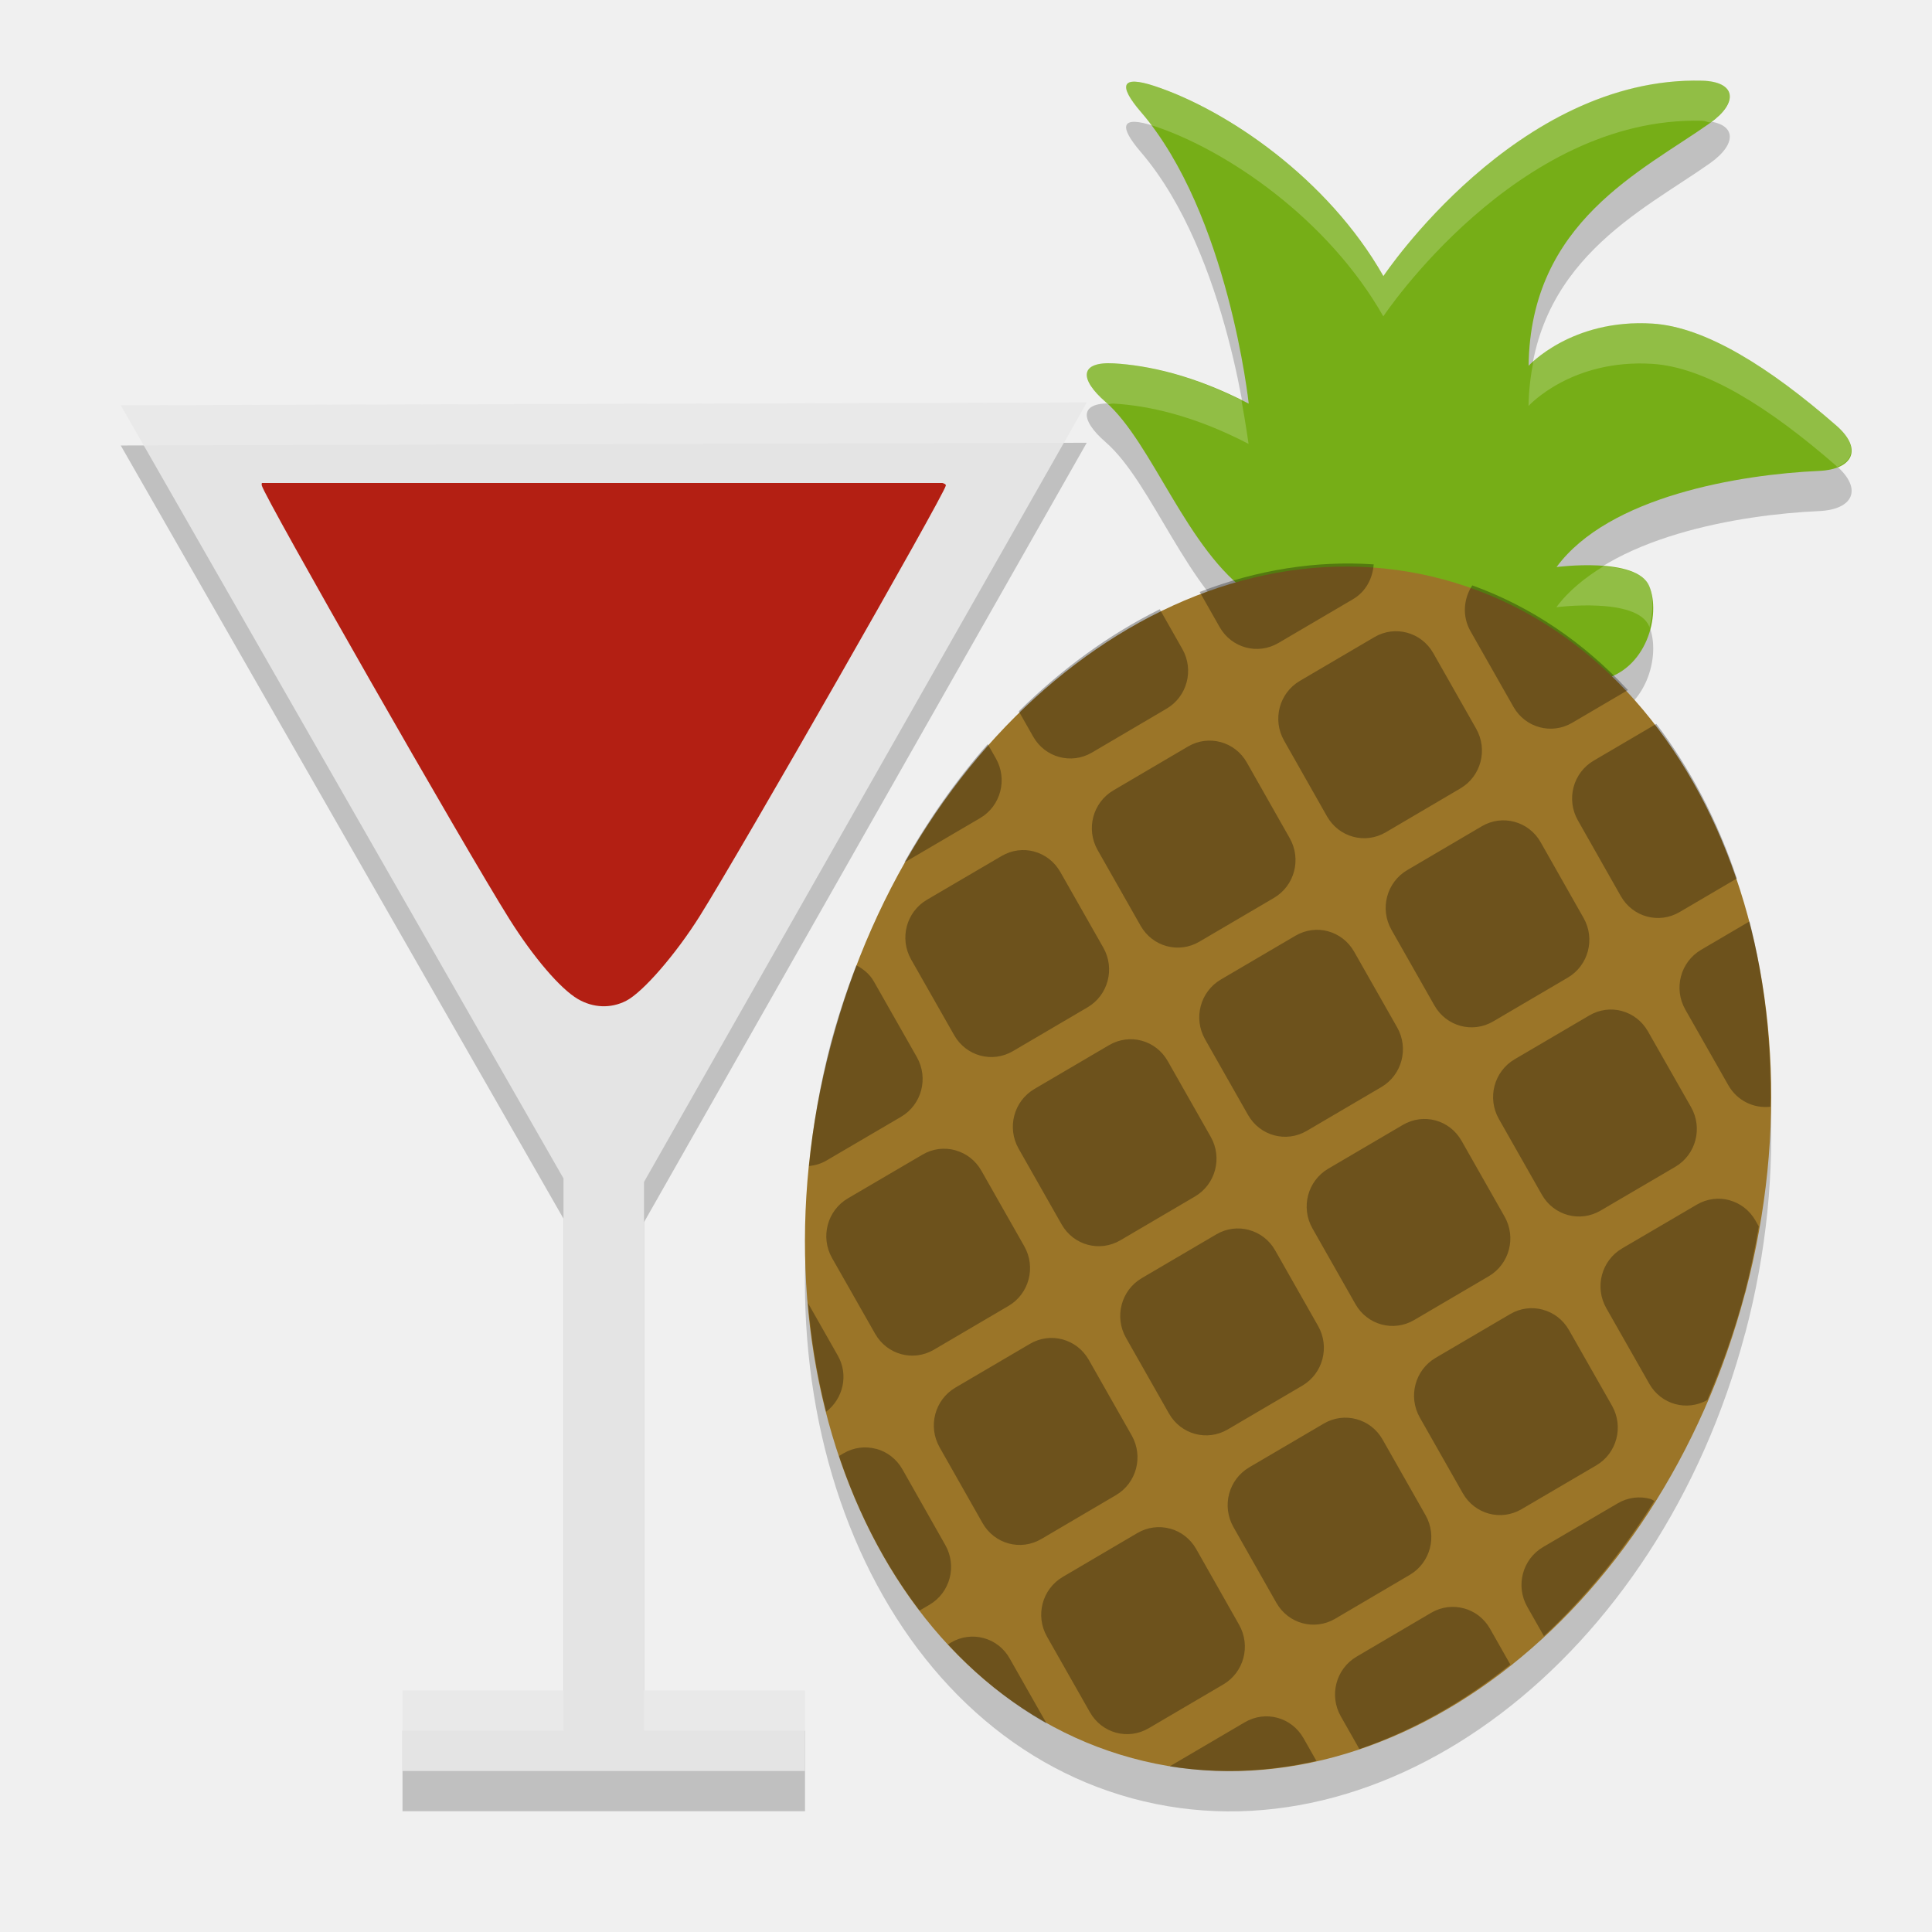
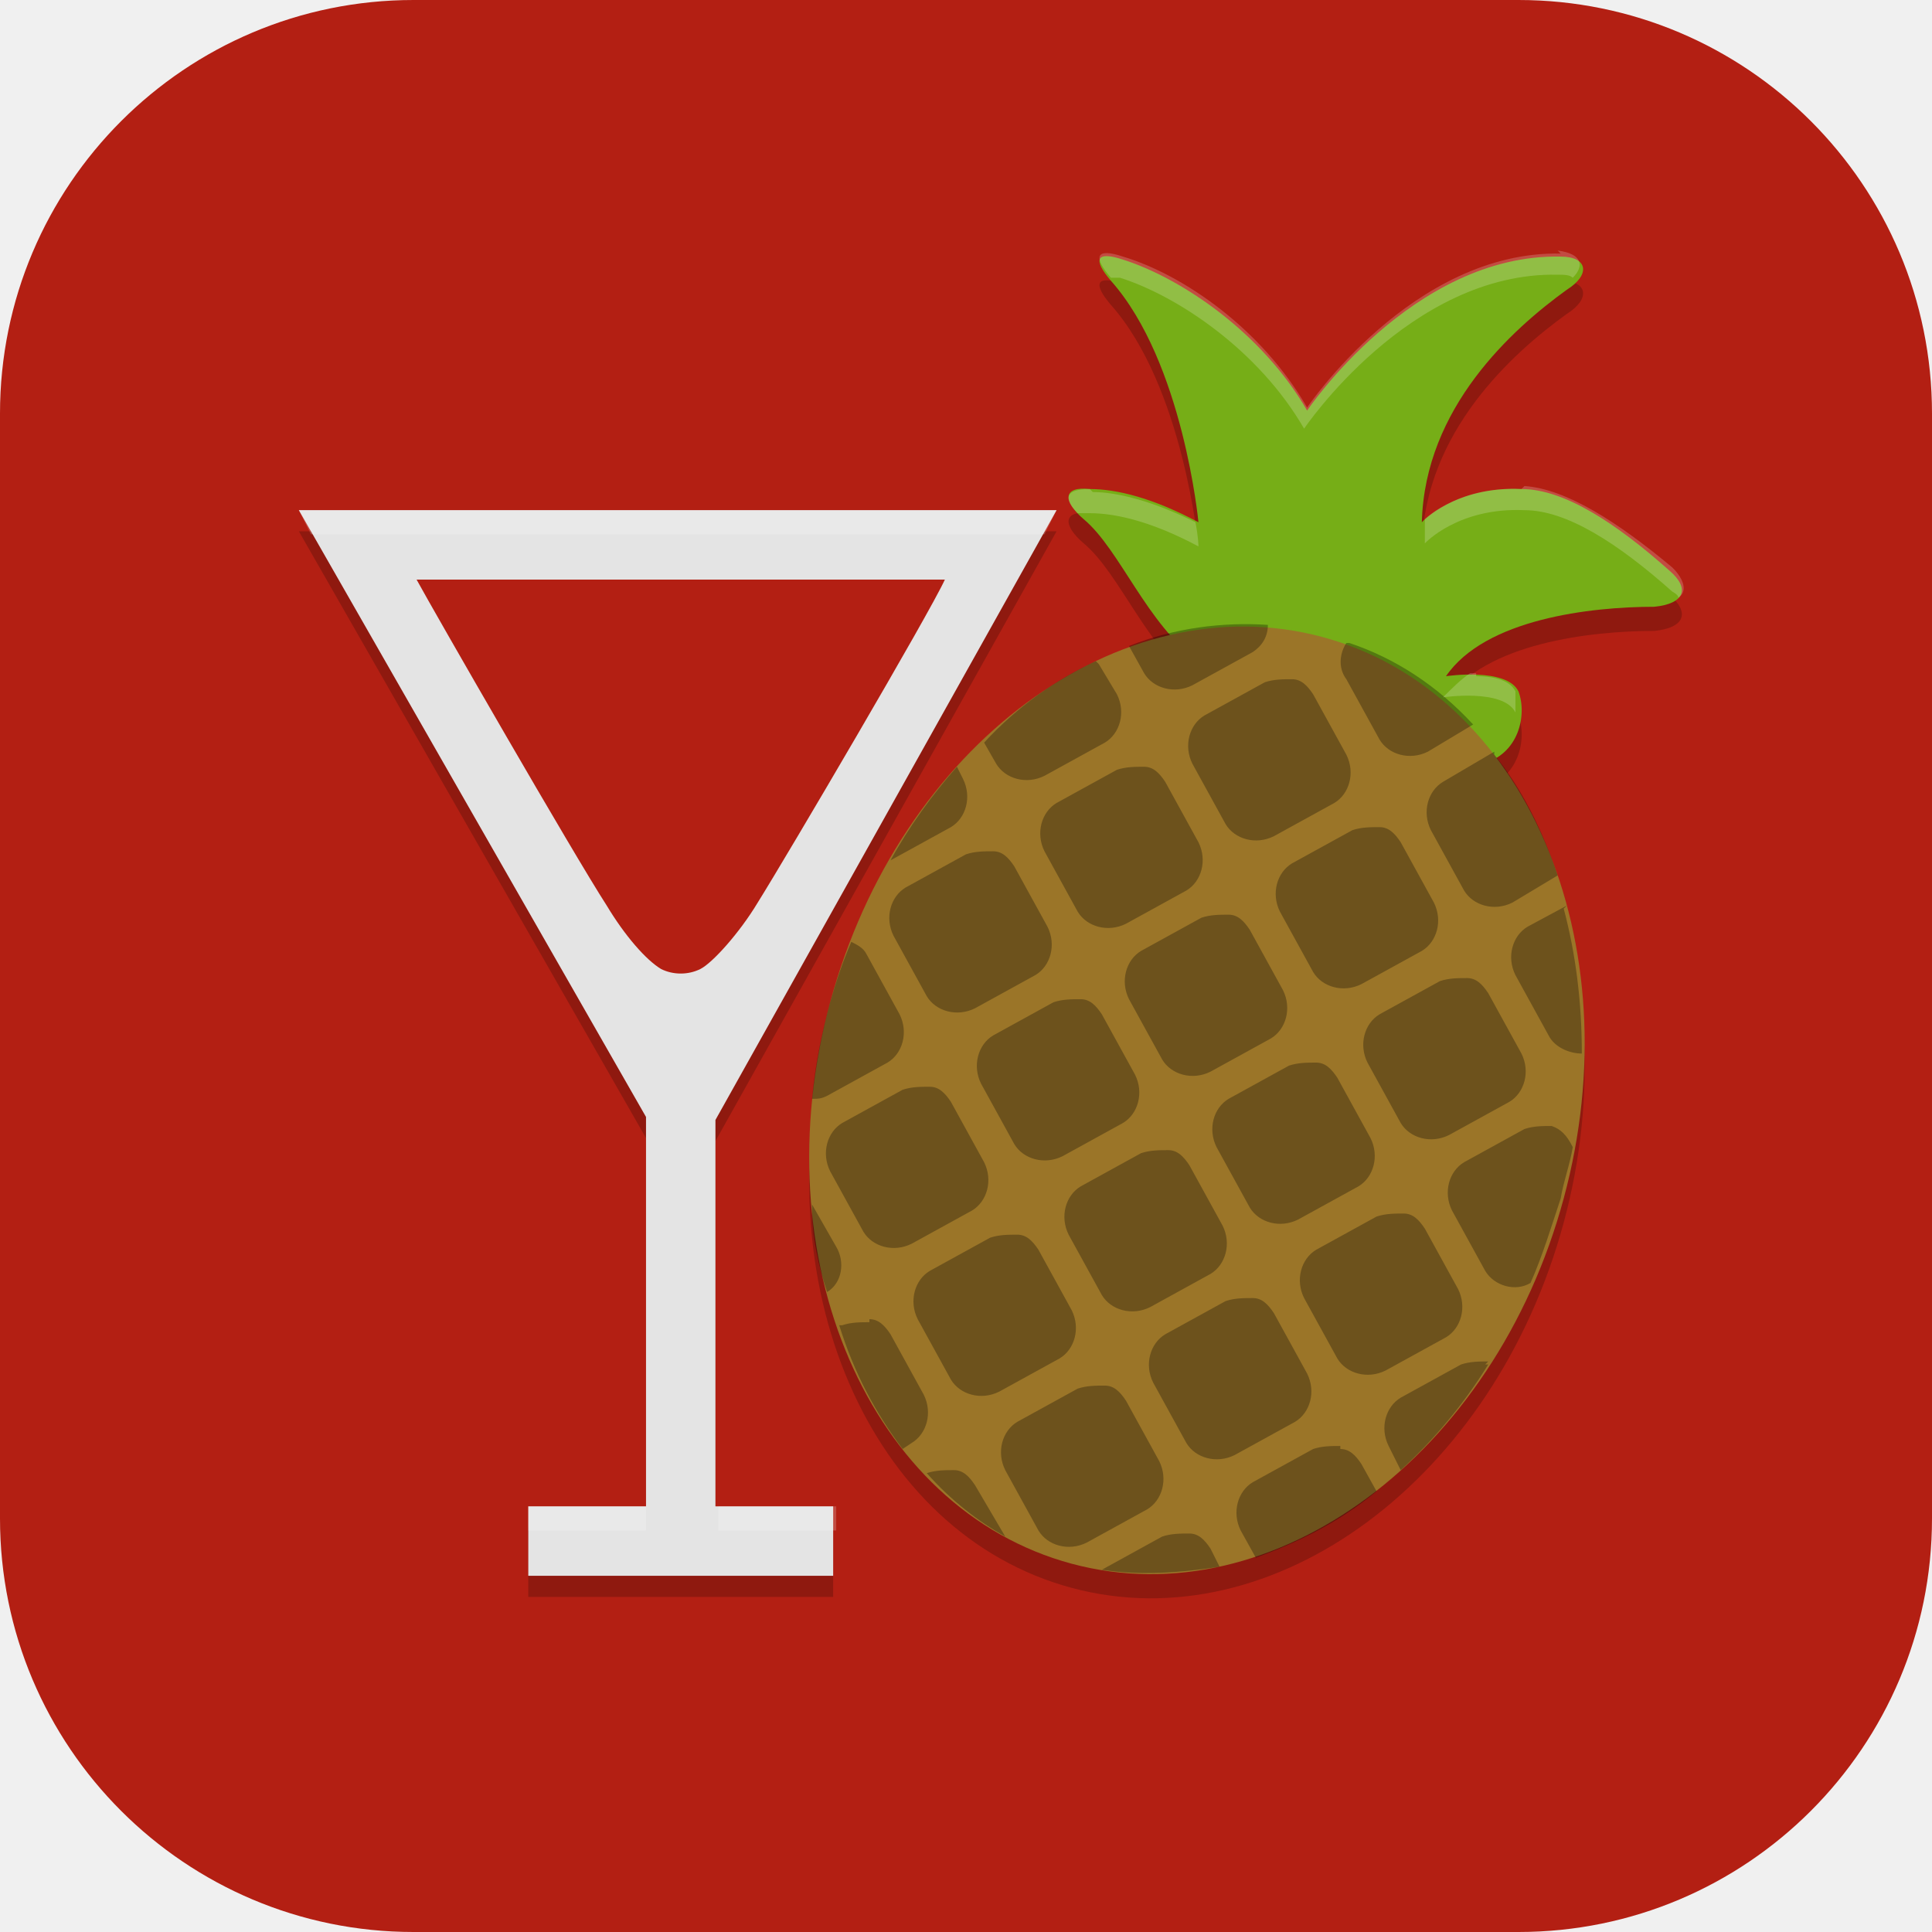
- <svg xmlns="http://www.w3.org/2000/svg" width="24" height="24" version="1">
-   <path style="opacity:0.2" d="m 15.541,7.885 c -0.799,-0.547 -1.221,-1.883 -1.807,-2.393 -0.33,-0.287 -0.324,-0.504 0.106,-0.479 0.417,0.025 0.988,0.144 1.672,0.5 0,0 -0.251,-2.354 -1.34,-3.624 -0.286,-0.333 -0.242,-0.457 0.168,-0.322 0.895,0.295 2.155,1.147 2.845,2.362 0,0 1.655,-2.485 3.956,-2.428 0.43,0.011 0.457,0.275 0.101,0.527 -0.842,0.596 -2.232,1.225 -2.253,3.015 0,0 0.53,-0.588 1.54,-0.524 0.654,0.041 1.447,0.538 2.283,1.267 0.329,0.287 0.213,0.544 -0.217,0.563 -0.979,0.044 -2.61,0.313 -3.259,1.194 0,0 0.997,-0.131 1.151,0.236 0.15,0.357 -0.032,1.054 -0.617,1.17 -1.47,0.291 -3.077,-0.208 -4.328,-1.063 z" />
-   <path style="opacity:0.2" d="M 13.5,5.5 1.5,5.534 7,15.139 V 21.5 H 5 v 1 h 5 v -1 H 8 v -6.317 z" />
-   <path style="opacity:0.2" d="m 21.679,16.561 a 5.884,7.572 14.269 0 1 -7.615,5.779 5.884,7.572 14.269 0 1 -3.742,-8.861 5.884,7.572 14.269 0 1 7.616,-5.779 5.884,7.572 14.269 0 1 3.742,8.861 z" />
-   <path style="fill:#e4e4e4" d="M 13.5,5 1.5,5.034 7,14.639 V 21 H 5 v 1 h 5 V 21 H 8 v -6.317 z" />
-   <path style="fill:#b31f13" d="m 3.254,6 c -0.005,0.009 -0.004,0.019 -0.002,0.031 0.035,0.148 2.526,4.51 3.074,5.383 0.301,0.479 0.635,0.869 0.852,0.996 0.191,0.112 0.411,0.12 0.601,0.022 0.208,-0.107 0.618,-0.58 0.916,-1.056 0.516,-0.824 3.032,-5.226 3.054,-5.343 0.003,-0.014 -0.01,-0.024 -0.042,-0.033 H 3.253 Z" />
-   <path style="fill:#76ae17" d="m 15.541,7.386 c -0.799,-0.547 -1.221,-1.883 -1.807,-2.393 -0.33,-0.287 -0.324,-0.504 0.106,-0.479 0.417,0.025 0.988,0.144 1.672,0.5 0,0 -0.251,-2.354 -1.34,-3.624 -0.286,-0.333 -0.242,-0.457 0.168,-0.322 0.895,0.295 2.155,1.147 2.845,2.362 0,0 1.655,-2.485 3.956,-2.428 0.43,0.011 0.457,0.275 0.101,0.527 -0.842,0.596 -2.232,1.225 -2.253,3.015 0,0 0.53,-0.588 1.54,-0.524 0.654,0.041 1.447,0.538 2.283,1.267 0.329,0.287 0.213,0.544 -0.217,0.563 -0.979,0.044 -2.61,0.313 -3.259,1.194 0,0 0.997,-0.131 1.151,0.236 0.15,0.357 -0.032,1.054 -0.617,1.17 -1.47,0.291 -3.077,-0.208 -4.328,-1.063 z" />
-   <path style="fill:#9b7528" d="m 21.679,16.061 a 5.884,7.572 14.269 0 1 -7.615,5.779 5.884,7.572 14.269 0 1 -3.742,-8.861 5.884,7.572 14.269 0 1 7.616,-5.779 5.884,7.572 14.269 0 1 3.742,8.861 z" />
-   <g style="opacity:0.3" transform="matrix(0.4632171,-0.2719291,0.2668975,0.4700505,-3.676335,9.441131)">
-     <g>
-       <path transform="matrix(0.70711,0.70711,-0.70711,0.70711,31.45,-11.684)" d="m 24.682,16.043 c -0.117,0.348 -0.046,0.744 0.232,1.022 l 1.414,1.414 c 0.392,0.392 1.022,0.392 1.414,0 l 1.057,-1.057 a 11,14 0 0 0 -4.117,-1.379 z m -2.338,0.127 a 11,14 0 0 0 -3.742,1.652 l 0.656,0.656 c 0.392,0.392 1.022,0.392 1.414,0 l 1.414,-1.414 c 0.245,-0.245 0.319,-0.58 0.258,-0.895 z m 1.156,1.309 c -0.256,0 -0.511,0.097 -0.707,0.293 l -1.414,1.414 c -0.392,0.392 -0.392,1.022 0,1.414 l 1.414,1.416 c 0.392,0.392 1.022,0.392 1.414,0 l 1.414,-1.416 c 0.392,-0.392 0.392,-1.022 0,-1.414 l -1.414,-1.415 c -0.196,-0.195 -0.451,-0.292 -0.707,-0.292 z m 6.137,0.52 -1.188,1.188 c -0.392,0.392 -0.392,1.022 0,1.414 l 1.414,1.416 c 0.392,0.392 1.022,0.392 1.414,0 l 1.086,-1.086 a 11,14 0 0 0 -2.727,-2.932 z m -11.828,0.444 a 11,14 0 0 0 -2.559,3.1 l 0.473,0.473 c 0.392,0.392 1.022,0.392 1.414,0 l 1.414,-1.416 c 0.392,-0.392 0.392,-1.022 0,-1.414 l -0.742,-0.742 z m 2.156,2.57 c -0.256,0 -0.511,0.097 -0.707,0.293 l -1.414,1.416 c -0.392,0.392 -0.392,1.022 0,1.414 l 1.414,1.414 c 0.392,0.392 1.022,0.392 1.414,0 l 1.414,-1.414 c 0.392,-0.392 0.392,-1.022 0,-1.414 l -1.414,-1.416 C 20.476,21.11 20.221,21.013 19.965,21.013 Z m 7.07,0 c -0.256,0 -0.511,0.097 -0.707,0.293 l -1.414,1.416 c -0.392,0.392 -0.392,1.022 0,1.414 l 1.414,1.414 c 0.392,0.392 1.022,0.392 1.414,0 l 1.414,-1.414 c 0.392,-0.392 0.392,-1.022 0,-1.414 l -1.414,-1.416 C 27.547,21.11 27.291,21.013 27.035,21.013 Z m 5.867,0.791 -0.918,0.918 c -0.392,0.392 -0.392,1.022 0,1.414 l 1.416,1.414 c 0.291,0.291 0.713,0.364 1.072,0.223 a 11,14 0 0 0 -1.57,-3.969 z m -18.154,0.65 a 11,14 0 0 0 -1.17,3.109 c 0.006,-0.006 0.015,-0.007 0.021,-0.014 l 1.416,-1.414 c 0.392,-0.392 0.392,-1.022 0,-1.414 l -0.267,-0.266 z m 1.682,2.094 c -0.256,0 -0.511,0.099 -0.707,0.295 l -1.416,1.414 c -0.392,0.392 -0.392,1.022 0,1.414 l 1.416,1.414 c 0.392,0.392 1.022,0.392 1.414,0 l 1.414,-1.414 c 0.392,-0.392 0.392,-1.022 0,-1.414 l -1.414,-1.413 c -0.196,-0.196 -0.452,-0.295 -0.707,-0.295 z m 7.07,0 c -0.256,0 -0.511,0.099 -0.707,0.295 l -1.414,1.414 c -0.392,0.392 -0.392,1.022 0,1.414 l 1.414,1.414 c 0.392,0.392 1.022,0.392 1.414,0 l 1.414,-1.414 c 0.392,-0.392 0.392,-1.022 0,-1.414 l -1.414,-1.413 c -0.196,-0.196 -0.451,-0.295 -0.707,-0.295 z m 7.07,0 c -0.256,0 -0.511,0.099 -0.707,0.295 l -1.414,1.414 c -0.392,0.392 -0.392,1.022 0,1.414 l 1.414,1.414 c 0.392,0.392 1.022,0.392 1.414,0 l 1.416,-1.414 c 0.392,-0.392 0.392,-1.022 0,-1.414 l -1.416,-1.413 C 31.082,24.648 30.826,24.549 30.571,24.549 Z m -10.605,3.535 c -0.256,0 -0.511,0.099 -0.707,0.295 l -1.414,1.414 c -0.392,0.392 -0.392,1.022 0,1.414 l 1.414,1.414 c 0.392,0.392 1.022,0.392 1.414,0 l 1.414,-1.414 c 0.392,-0.392 0.392,-1.022 0,-1.414 l -1.414,-1.414 C 20.477,28.182 20.221,28.083 19.966,28.083 Z m 7.07,0 c -0.256,0 -0.511,0.099 -0.707,0.295 l -1.414,1.414 c -0.392,0.392 -0.392,1.022 0,1.414 l 1.414,1.414 c 0.392,0.392 1.022,0.392 1.414,0 l 1.414,-1.414 c 0.392,-0.392 0.392,-1.022 0,-1.414 l -1.414,-1.414 C 27.547,28.182 27.292,28.083 27.036,28.083 Z m 7.072,0 c -0.256,0 -0.511,0.099 -0.707,0.295 l -1.416,1.414 c -0.392,0.392 -0.392,1.022 0,1.414 l 1.416,1.414 c 0.387,0.387 1.006,0.388 1.398,0.01 a 11,14 0 0 0 0.202,-2.63 11,14 0 0 0 -0.078,-1.514 l -0.107,-0.107 c -0.196,-0.196 -0.451,-0.295 -0.707,-0.295 z m -20.996,0.043 a 11,14 0 0 0 -0.111,1.874 11,14 0 0 0 0.242,2.846 c 0.129,-0.049 0.253,-0.12 0.357,-0.225 l 1.416,-1.414 c 0.392,-0.392 0.392,-1.022 0,-1.414 l -1.415,-1.414 c -0.139,-0.139 -0.311,-0.211 -0.489,-0.252 z m 3.318,3.494 c -0.256,0 -0.511,0.097 -0.707,0.293 l -1.416,1.414 c -0.392,0.392 -0.392,1.022 0,1.414 l 1.416,1.414 c 0.392,0.392 1.022,0.392 1.414,0 l 1.414,-1.414 c 0.392,-0.392 0.392,-1.022 0,-1.414 l -1.413,-1.413 c -0.196,-0.196 -0.452,-0.293 -0.707,-0.293 z m 7.07,0 c -0.256,0 -0.511,0.097 -0.707,0.293 l -1.414,1.414 c -0.392,0.392 -0.392,1.022 0,1.414 l 1.414,1.414 c 0.392,0.392 1.022,0.392 1.414,0 l 1.414,-1.414 c 0.392,-0.392 0.392,-1.022 0,-1.414 l -1.413,-1.413 c -0.196,-0.196 -0.451,-0.293 -0.707,-0.293 z m 7.07,0 c -0.256,0 -0.511,0.097 -0.707,0.293 l -1.414,1.414 c -0.392,0.392 -0.392,1.022 0,1.414 l 1.414,1.414 c 0.392,0.392 1.022,0.392 1.414,0 l 1.416,-1.414 c 0.392,-0.392 0.392,-1.022 0,-1.414 l -1.415,-1.413 c -0.196,-0.196 -0.451,-0.293 -0.707,-0.293 z m -10.604,3.536 c -0.256,0 -0.511,0.097 -0.707,0.293 l -1.414,1.414 c -0.392,0.392 -0.392,1.022 0,1.414 l 1.414,1.416 c 0.392,0.392 1.022,0.392 1.414,0 l 1.414,-1.416 c 0.392,-0.392 0.392,-1.022 0,-1.414 l -1.414,-1.414 c -0.196,-0.196 -0.452,-0.293 -0.707,-0.293 z m 7.07,0 c -0.256,0 -0.511,0.097 -0.707,0.293 l -1.414,1.414 c -0.392,0.392 -0.392,1.022 0,1.414 l 1.414,1.416 c 0.392,0.392 1.022,0.392 1.414,0 l 1.414,-1.416 c 0.392,-0.392 0.392,-1.022 0,-1.414 l -1.414,-1.414 c -0.196,-0.196 -0.451,-0.293 -0.707,-0.293 z m 7.072,0 c -0.256,0 -0.511,0.097 -0.707,0.293 l -1.416,1.414 c -0.392,0.392 -0.392,1.022 0,1.414 l 0.547,0.547 a 11,14 0 0 0 1.678,-3.648 c -0.034,-0.004 -0.067,-0.02 -0.102,-0.02 z m -20.074,0.725 a 11,14 0 0 0 1.053,2.291 c 0.303,-0.393 0.29,-0.948 -0.07,-1.309 l -0.982,-0.982 z m 2.397,2.811 c -0.256,0 -0.511,0.097 -0.707,0.293 l -0.086,0.086 a 11,14 0 0 0 2.727,2.932 l 0.188,-0.188 c 0.392,-0.392 0.392,-1.022 0,-1.414 l -1.415,-1.418 c -0.196,-0.195 -0.452,-0.293 -0.707,-0.293 z m 7.07,0 c -0.256,0 -0.511,0.097 -0.707,0.293 l -1.414,1.416 c -0.392,0.392 -0.392,1.022 0,1.414 l 1.414,1.414 c 0.392,0.392 1.022,0.392 1.414,0 l 1.414,-1.414 c 0.392,-0.392 0.392,-1.022 0,-1.414 l -1.414,-1.417 c -0.196,-0.195 -0.451,-0.293 -0.707,-0.293 z m 7.07,0 c -0.256,0 -0.511,0.097 -0.707,0.293 l -1.414,1.416 c -0.392,0.392 -0.392,1.022 0,1.414 l 0.611,0.611 a 11,14 0 0 0 2.887,-2.772 l -0.67,-0.67 c -0.196,-0.196 -0.451,-0.293 -0.707,-0.293 z m -10.605,3.535 c -0.256,0 -0.511,0.099 -0.707,0.295 l -0.057,0.057 a 11,14 0 0 0 2.684,1.156 l -1.213,-1.213 C 20.479,42.326 20.224,42.227 19.968,42.227 Z m 7.07,0 c -0.256,0 -0.511,0.099 -0.707,0.295 l -1.414,1.414 c -0.003,0.003 -0.003,0.007 -0.006,0.01 a 11,14 0 0 0 3.258,-1 l -0.424,-0.424 c -0.196,-0.196 -0.451,-0.295 -0.707,-0.295 z" />
-     </g>
+ <svg xmlns="http://www.w3.org/2000/svg" id="_图层_1" data-name="图层_1" version="1.1" viewBox="0 0 64 64" width="24" height="24">
+   <defs>
+     <style>
+       .st0 {
+         fill: #b31f13;
+       }
+ 
+       .st1 {
+         fill: #9b7528;
+       }
+ 
+       .st2 {
+         fill: #76ae17;
+       }
+ 
+       .st3 {
+         opacity: .3;
+       }
+ 
+       .st4, .st5 {
+         isolation: isolate;
+         opacity: .2;
+       }
+ 
+       .st5 {
+         fill: #fff;
+       }
+ 
+       .st6 {
+         fill: #e4e4e4;
+       }
+     </style>
+   </defs>
+   <rect class="st0" width="64" height="64" rx="13.7" ry="13.7" />
+   <path class="st4" d="M39.7,22.7c-1.7-1.2-2.6-3.7-3.8-4.7-.7-.6-.7-1.1.2-1,.9,0,2.1.3,3.6,1.1,0,0-.5-5.3-2.9-8-.6-.7-.5-1,.4-.7,1.9.6,4.6,2.4,6.1,5,0,0,3.5-5.2,8.4-5.1.9,0,1,.6.2,1.1-1.8,1.3-4.7,3.9-4.8,7.7,0,0,1.1-1.2,3.3-1.1,1.4,0,3.1,1.1,4.9,2.7.7.6.5,1.1-.5,1.2-2.1,0-5.6.4-6.9,2.3,0,0,2-.3,2.4.5.3.8,0,2.1-1.2,2.4-3.1.6-6.5-1.5-9.2-3.3h0Z" />
+   <path class="st4" d="M51.8,40.5c-2.3,8.5-9.6,13.9-16.3,12.1-6.7-1.8-10.3-10.1-8-18.6,0,0,0,0,0,0,2.3-8.5,9.6-13.9,16.3-12.1,0,0,0,0,0,0,6.7,1.8,10.3,10.1,8,18.6Z" />
+   <path class="st4" d="M35.1,17.6H9.9c0,0,11.5,20.1,11.5,20.1v12.9h-3.9v2.3h10.1v-2.3h-3.9v-12.8l11.3-20.2Z" />
+   <path class="st6" d="M35.1,16.9H9.9c0,0,11.5,20.1,11.5,20.1v12.9h-3.9v2.3h10.1v-2.3h-3.9v-12.8l11.3-20.2Z" />
+   <path class="st0" d="M13.8,19.2c.6,1.1,5.2,9.1,6.3,10.8.6,1,1.3,1.8,1.8,2.1.4.2.9.2,1.3,0,.4-.2,1.3-1.2,1.9-2.2,1-1.6,5.7-9.6,6.2-10.7H13.8Z" />
+   <path class="st2" d="M39.7,21.9c-1.7-1.2-2.6-3.7-3.8-4.7-.7-.6-.7-1.1.2-1,.9,0,2.1.3,3.6,1.1,0,0-.5-5.3-2.9-8-.6-.7-.5-1,.4-.7,1.9.6,4.6,2.4,6.1,5,0,0,3.5-5.2,8.4-5.1.9,0,1,.6.2,1.1-1.8,1.3-4.7,3.9-4.8,7.7,0,0,1.1-1.2,3.3-1.1,1.4,0,3.1,1.1,4.9,2.7.7.6.5,1.1-.5,1.2-2.1,0-5.6.4-6.9,2.3,0,0,2-.3,2.4.5.3.8,0,2.1-1.2,2.4-3.1.6-6.5-1.5-9.2-3.3h0Z" />
+   <path class="st1" d="M51.8,39.7c-2.3,8.5-9.6,13.9-16.3,12.1-6.7-1.8-10.3-10.1-8-18.6,0,0,0,0,0,0,2.3-8.5,9.6-13.9,16.3-12.1,0,0,0,0,0,0,6.7,1.8,10.3,10.1,8,18.6Z" />
+   <g class="st3">
+     <path d="M44.6,21.3c-.2.3-.3.8,0,1.2l1.1,2c.3.5,1,.7,1.6.4l1.5-.9c-1.2-1.3-2.6-2.2-4.1-2.7h0ZM42,20.7c-1.5-.1-3.1.1-4.6.7l.5.9c.3.5,1,.7,1.6.4l2-1.1c.3-.2.5-.5.5-.9h0ZM42.8,22.5c-.3,0-.6,0-.9.1l-2,1.1c-.5.3-.7,1-.4,1.6l1.1,2c.3.5,1,.7,1.6.4l2-1.1c.5-.3.7-1,.4-1.6l-1.1-2c-.2-.3-.4-.5-.7-.5h0ZM49.5,24.9l-1.7,1c-.5.3-.7,1-.4,1.6l1.1,2c.3.5,1,.7,1.6.4l1.5-.9c-.5-1.5-1.2-2.9-2.1-4h0ZM36.3,21.9c-1.3.6-2.6,1.5-3.7,2.7l.4.7c.3.5,1,.7,1.6.4l2-1.1c.5-.3.7-1,.4-1.6l-.6-1h0ZM37.9,25.4c-.3,0-.6,0-.9.1l-2,1.1c-.5.3-.7,1-.4,1.6l1.1,2c.3.5,1,.7,1.6.4l2-1.1c.5-.3.7-1,.4-1.6l-1.1-2c-.2-.3-.4-.5-.7-.5h0ZM45.7,27.4c-.3,0-.6,0-.9.1l-2,1.1c-.5.3-.7,1-.4,1.6l1.1,2c.3.5,1,.7,1.6.4l2-1.1c.5-.3.7-1,.4-1.6l-1.1-2c-.2-.3-.4-.5-.7-.5h0ZM51.9,30l-1.3.7c-.5.3-.7,1-.4,1.6l1.1,2c.2.4.7.6,1.1.6,0-1.7-.2-3.3-.6-4.8h0ZM31.7,25.4c-.8.9-1.6,2-2.2,3.1,0,0,0,0,0,0l2-1.1c.5-.3.7-1,.4-1.6l-.2-.4h0ZM32.9,28.2c-.3,0-.6,0-.9.1l-2,1.1c-.5.3-.7,1-.4,1.6l1.1,2c.3.5,1,.7,1.6.4l2-1.1c.5-.3.7-1,.4-1.6l-1.1-2c-.2-.3-.4-.5-.7-.5h0ZM40.7,30.3c-.3,0-.6,0-.9.1l-2,1.1c-.5.3-.7,1-.4,1.6l1.1,2c.3.5,1,.7,1.6.4l2-1.1c.5-.3.7-1,.4-1.6l-1.1-2c-.2-.3-.4-.5-.7-.5h0ZM48.6,32.4c-.3,0-.6,0-.9.1l-2,1.1c-.5.3-.7,1-.4,1.6l1.1,2c.3.5,1,.7,1.6.4l2-1.1c.5-.3.7-1,.4-1.6l-1.1-2c-.2-.3-.4-.5-.7-.5h0ZM35.8,33.1c-.3,0-.6,0-.9.1l-2,1.1c-.5.3-.7,1-.4,1.6l1.1,2c.3.5,1,.7,1.6.4l2-1.1c.5-.3.7-1,.4-1.6l-1.1-2c-.2-.3-.4-.5-.7-.5h0ZM43.6,35.2c-.3,0-.6,0-.9.1l-2,1.1c-.5.3-.7,1-.4,1.6l1.1,2c.3.5,1,.7,1.6.4l2-1.1c.5-.3.7-1,.4-1.6l-1.1-2c-.2-.3-.4-.5-.7-.5h0ZM51.4,37.3c-.3,0-.6,0-.9.1l-2,1.1c-.5.3-.7,1-.4,1.6l1.1,2c.3.5,1,.7,1.5.4.4-.9.7-1.9,1-2.8.1-.6.3-1.1.4-1.7h0c-.2-.4-.4-.6-.7-.7h0ZM28.2,31.2c-.3.7-.5,1.3-.7,2-.3,1.1-.5,2.1-.6,3.2.2,0,.3,0,.5-.1l2-1.1c.5-.3.7-1,.4-1.6l-1.1-2c-.1-.2-.3-.3-.5-.4h0ZM30.8,36c-.3,0-.6,0-.9.1l-2,1.1c-.5.3-.7,1-.4,1.6l1.1,2c.3.5,1,.7,1.6.4l2-1.1c.5-.3.7-1,.4-1.6l-1.1-2c-.2-.3-.4-.5-.7-.5h0ZM38.7,38.1c-.3,0-.6,0-.9.1l-2,1.1c-.5.3-.7,1-.4,1.6l1.1,2c.3.5,1,.7,1.6.4l2-1.1c.5-.3.7-1,.4-1.6l-1.1-2c-.2-.3-.4-.5-.7-.5h0ZM46.5,40.2c-.3,0-.6,0-.9.1l-2,1.1c-.5.3-.7,1-.4,1.6l1.1,2c.3.5,1,.7,1.6.4l2-1.1c.5-.3.7-1,.4-1.6l-1.1-2c-.2-.3-.4-.5-.7-.5h0ZM33.7,40.9c-.3,0-.6,0-.9.1l-2,1.1c-.5.3-.7,1-.4,1.6l1.1,2c.3.5,1,.7,1.6.4l2-1.1c.5-.3.7-1,.4-1.6l-1.1-2c-.2-.3-.4-.5-.7-.5h0ZM41.5,43c-.3,0-.6,0-.9.1l-2,1.1c-.5.3-.7,1-.4,1.6l1.1,2c.3.5,1,.7,1.6.4l2-1.1c.5-.3.7-1,.4-1.6l-1.1-2c-.2-.3-.4-.5-.7-.5h0ZM49.3,45.1c-.3,0-.6,0-.9.1l-2,1.1c-.5.3-.7,1-.4,1.6l.4.8c1.1-1,2.1-2.2,2.9-3.5,0,0,0,0-.1,0h0ZM26.9,40c0,1,.2,1.9.5,2.8.5-.3.6-1,.3-1.5l-.8-1.4h0ZM28.8,43.8c-.3,0-.6,0-.9.1h-.1c.5,1.6,1.2,2.9,2.1,4.1l.3-.2c.5-.3.7-1,.4-1.6l-1.1-2c-.2-.3-.4-.5-.7-.5h0ZM36.6,45.9c-.3,0-.6,0-.9.1l-2,1.1c-.5.3-.7,1-.4,1.6l1.1,2c.3.5,1,.7,1.6.4l2-1.1c.5-.3.7-1,.4-1.6l-1.1-2c-.2-.3-.4-.5-.7-.5h0ZM44.4,47.9c-.3,0-.6,0-.9.1l-2,1.1c-.5.3-.7,1-.4,1.6l.5.9c1.4-.5,2.8-1.2,4-2.2l-.5-.9c-.2-.3-.4-.5-.7-.5h0ZM31.6,48.7c-.3,0-.6,0-.9.1h0c.8.9,1.7,1.6,2.6,2.1l-1-1.7c-.2-.3-.4-.5-.7-.5h0ZM39.4,50.8c-.3,0-.6,0-.9.1l-2,1.1s0,0,0,0c1.3.2,2.6.1,3.9-.1l-.3-.6c-.2-.3-.4-.5-.7-.5h0Z" />
  </g>
-   <path style="fill:#ffffff;opacity:0.2" d="M 13.5 5 L 1.5 5.033 L 1.785 5.533 L 13.215 5.5 L 13.5 5 z M 5 21 L 5 21.5 L 7 21.5 L 7 21 L 5 21 z M 8 21 L 8 21.5 L 10 21.5 L 10 21 L 8 21 z" />
-   <path style="fill:#ffffff;opacity:0.2" d="M 21.139 1 C 18.838 0.943 17.184 3.43 17.184 3.43 C 16.494 2.215 15.233 1.364 14.338 1.068 C 13.928 0.933 13.884 1.055 14.17 1.389 C 14.213 1.439 14.248 1.501 14.289 1.555 C 14.308 1.56 14.317 1.559 14.338 1.566 C 15.233 1.862 16.494 2.715 17.184 3.93 C 17.184 3.93 18.838 1.443 21.139 1.5 C 21.185 1.501 21.209 1.517 21.246 1.523 C 21.595 1.273 21.566 1.011 21.139 1 z M 20.527 4.02 C 19.675 3.966 19.187 4.357 19.049 4.486 C 19.015 4.66 18.991 4.842 18.988 5.043 C 18.988 5.043 19.518 4.456 20.527 4.52 C 21.182 4.561 21.975 5.058 22.811 5.787 C 22.816 5.792 22.815 5.796 22.82 5.801 C 23.046 5.713 23.069 5.512 22.811 5.287 C 21.975 4.558 21.182 4.061 20.527 4.02 z M 13.84 4.514 C 13.41 4.488 13.405 4.705 13.734 4.992 C 13.743 4.999 13.75 5.014 13.758 5.021 C 13.788 5.02 13.804 5.012 13.84 5.014 C 14.257 5.039 14.826 5.158 15.51 5.514 C 15.51 5.514 15.479 5.285 15.422 4.973 C 14.778 4.653 14.238 4.537 13.84 4.514 z M 19.918 7.035 C 19.687 7.177 19.482 7.342 19.334 7.543 C 19.334 7.543 20.332 7.413 20.486 7.779 C 20.488 7.784 20.486 7.792 20.488 7.797 C 20.535 7.609 20.545 7.419 20.486 7.279 C 20.416 7.112 20.165 7.055 19.918 7.035 z" />
+   <path class="st5" d="M35.1,16.9H9.9c0,0,.4.8.4.8h24.3c0,0,.4-.8.4-.8ZM17.5,49.9v.8h3.9v-.8h-3.9ZM23.8,49.9v.8h3.9v-.8h-3.9Z" />
+   <path class="st5" d="M51.7,8.4c-4.9-.1-8.4,5.1-8.4,5.1-1.5-2.6-4.1-4.4-6.1-5-.9-.3-1,0-.4.7,0,0,0,0,0,0,.1,0,.2,0,.3,0,1.9.6,4.6,2.4,6.1,5,0,0,3.5-5.2,8.4-5.1.2,0,.4,0,.5.1.4-.4.3-.8-.5-.9ZM36.1,16.2c-.8,0-.9.3-.4.8.1,0,.3,0,.4,0,.9,0,2.1.3,3.6,1.1,0,0,0-.3-.1-.8-1.4-.7-2.6-1-3.4-1ZM50.4,16.2c-2-.1-3.1.9-3.2,1,0,.3,0,.5,0,.8,0,0,1.1-1.2,3.3-1.1,1.4,0,3.1,1.1,4.9,2.7,0,0,.2.1.2.2.3-.2.2-.6-.2-1-1.8-1.5-3.5-2.6-4.9-2.7ZM48.9,22.3c0,0-.1,0-.2,0-.3.2-.6.5-.9.8,0,0,2-.3,2.4.5,0,0,0,.2,0,.3,0-.4,0-.7,0-1-.2-.4-.8-.5-1.3-.5Z" />
</svg>
